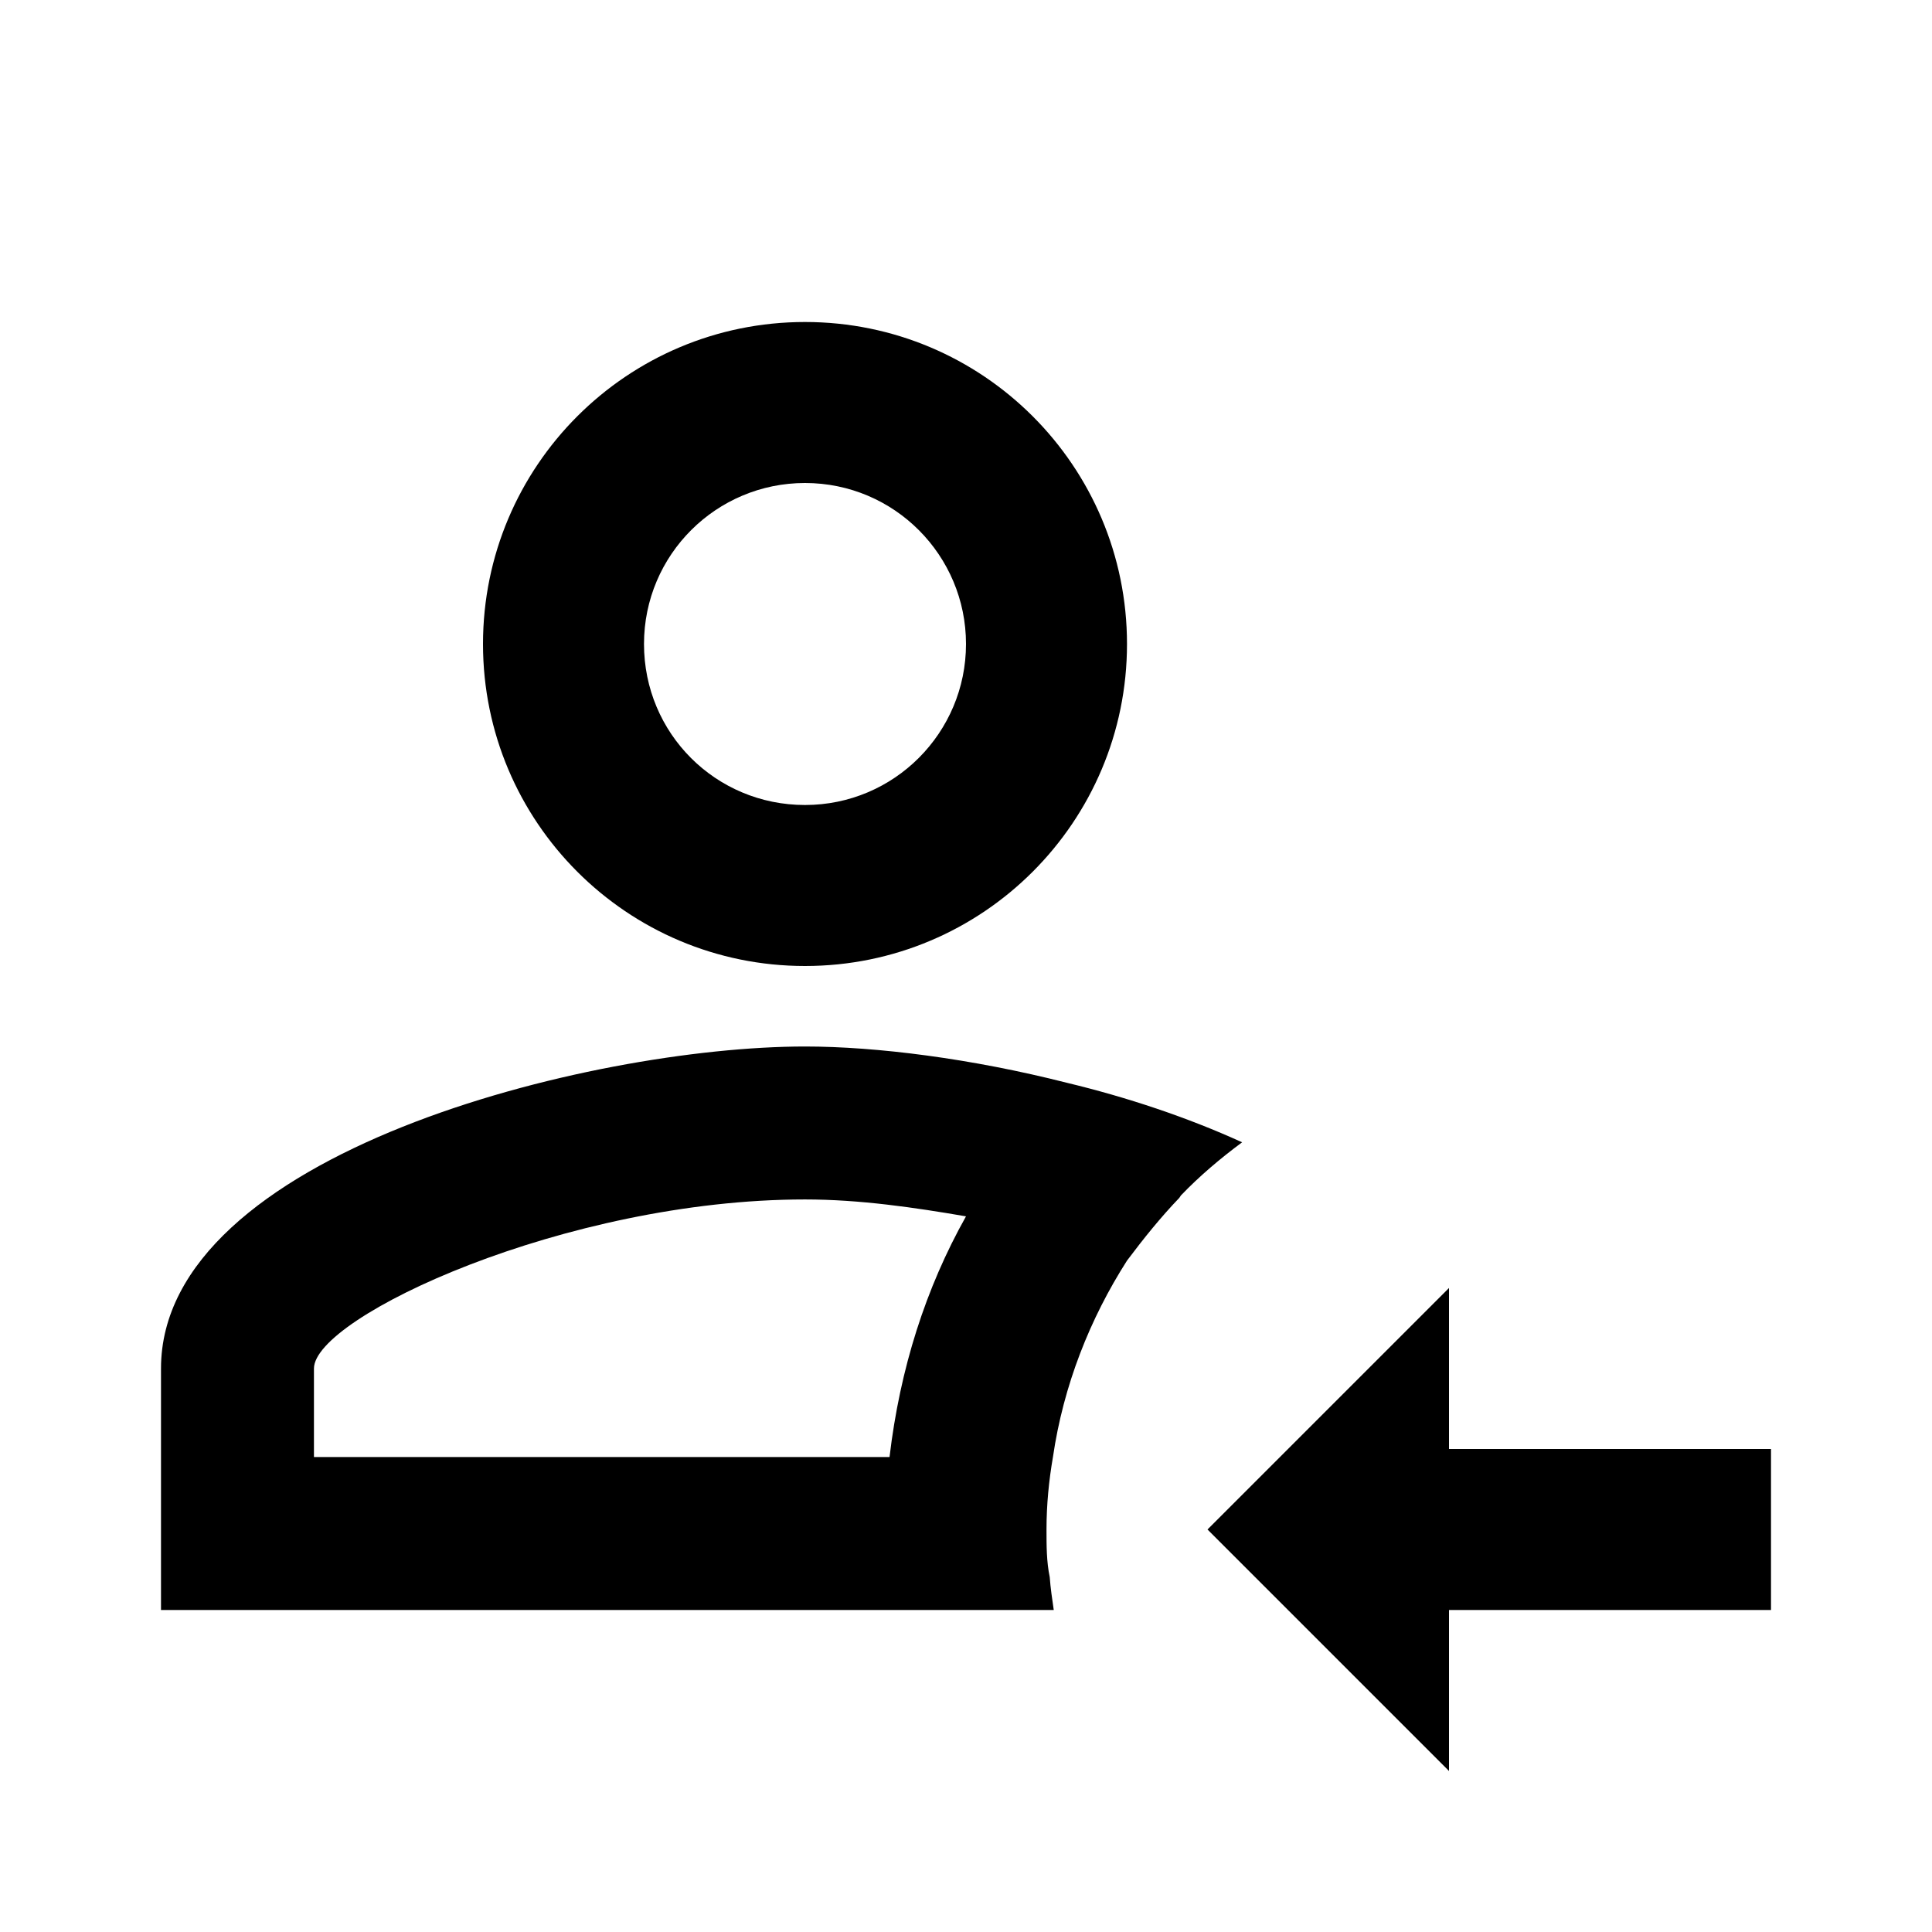
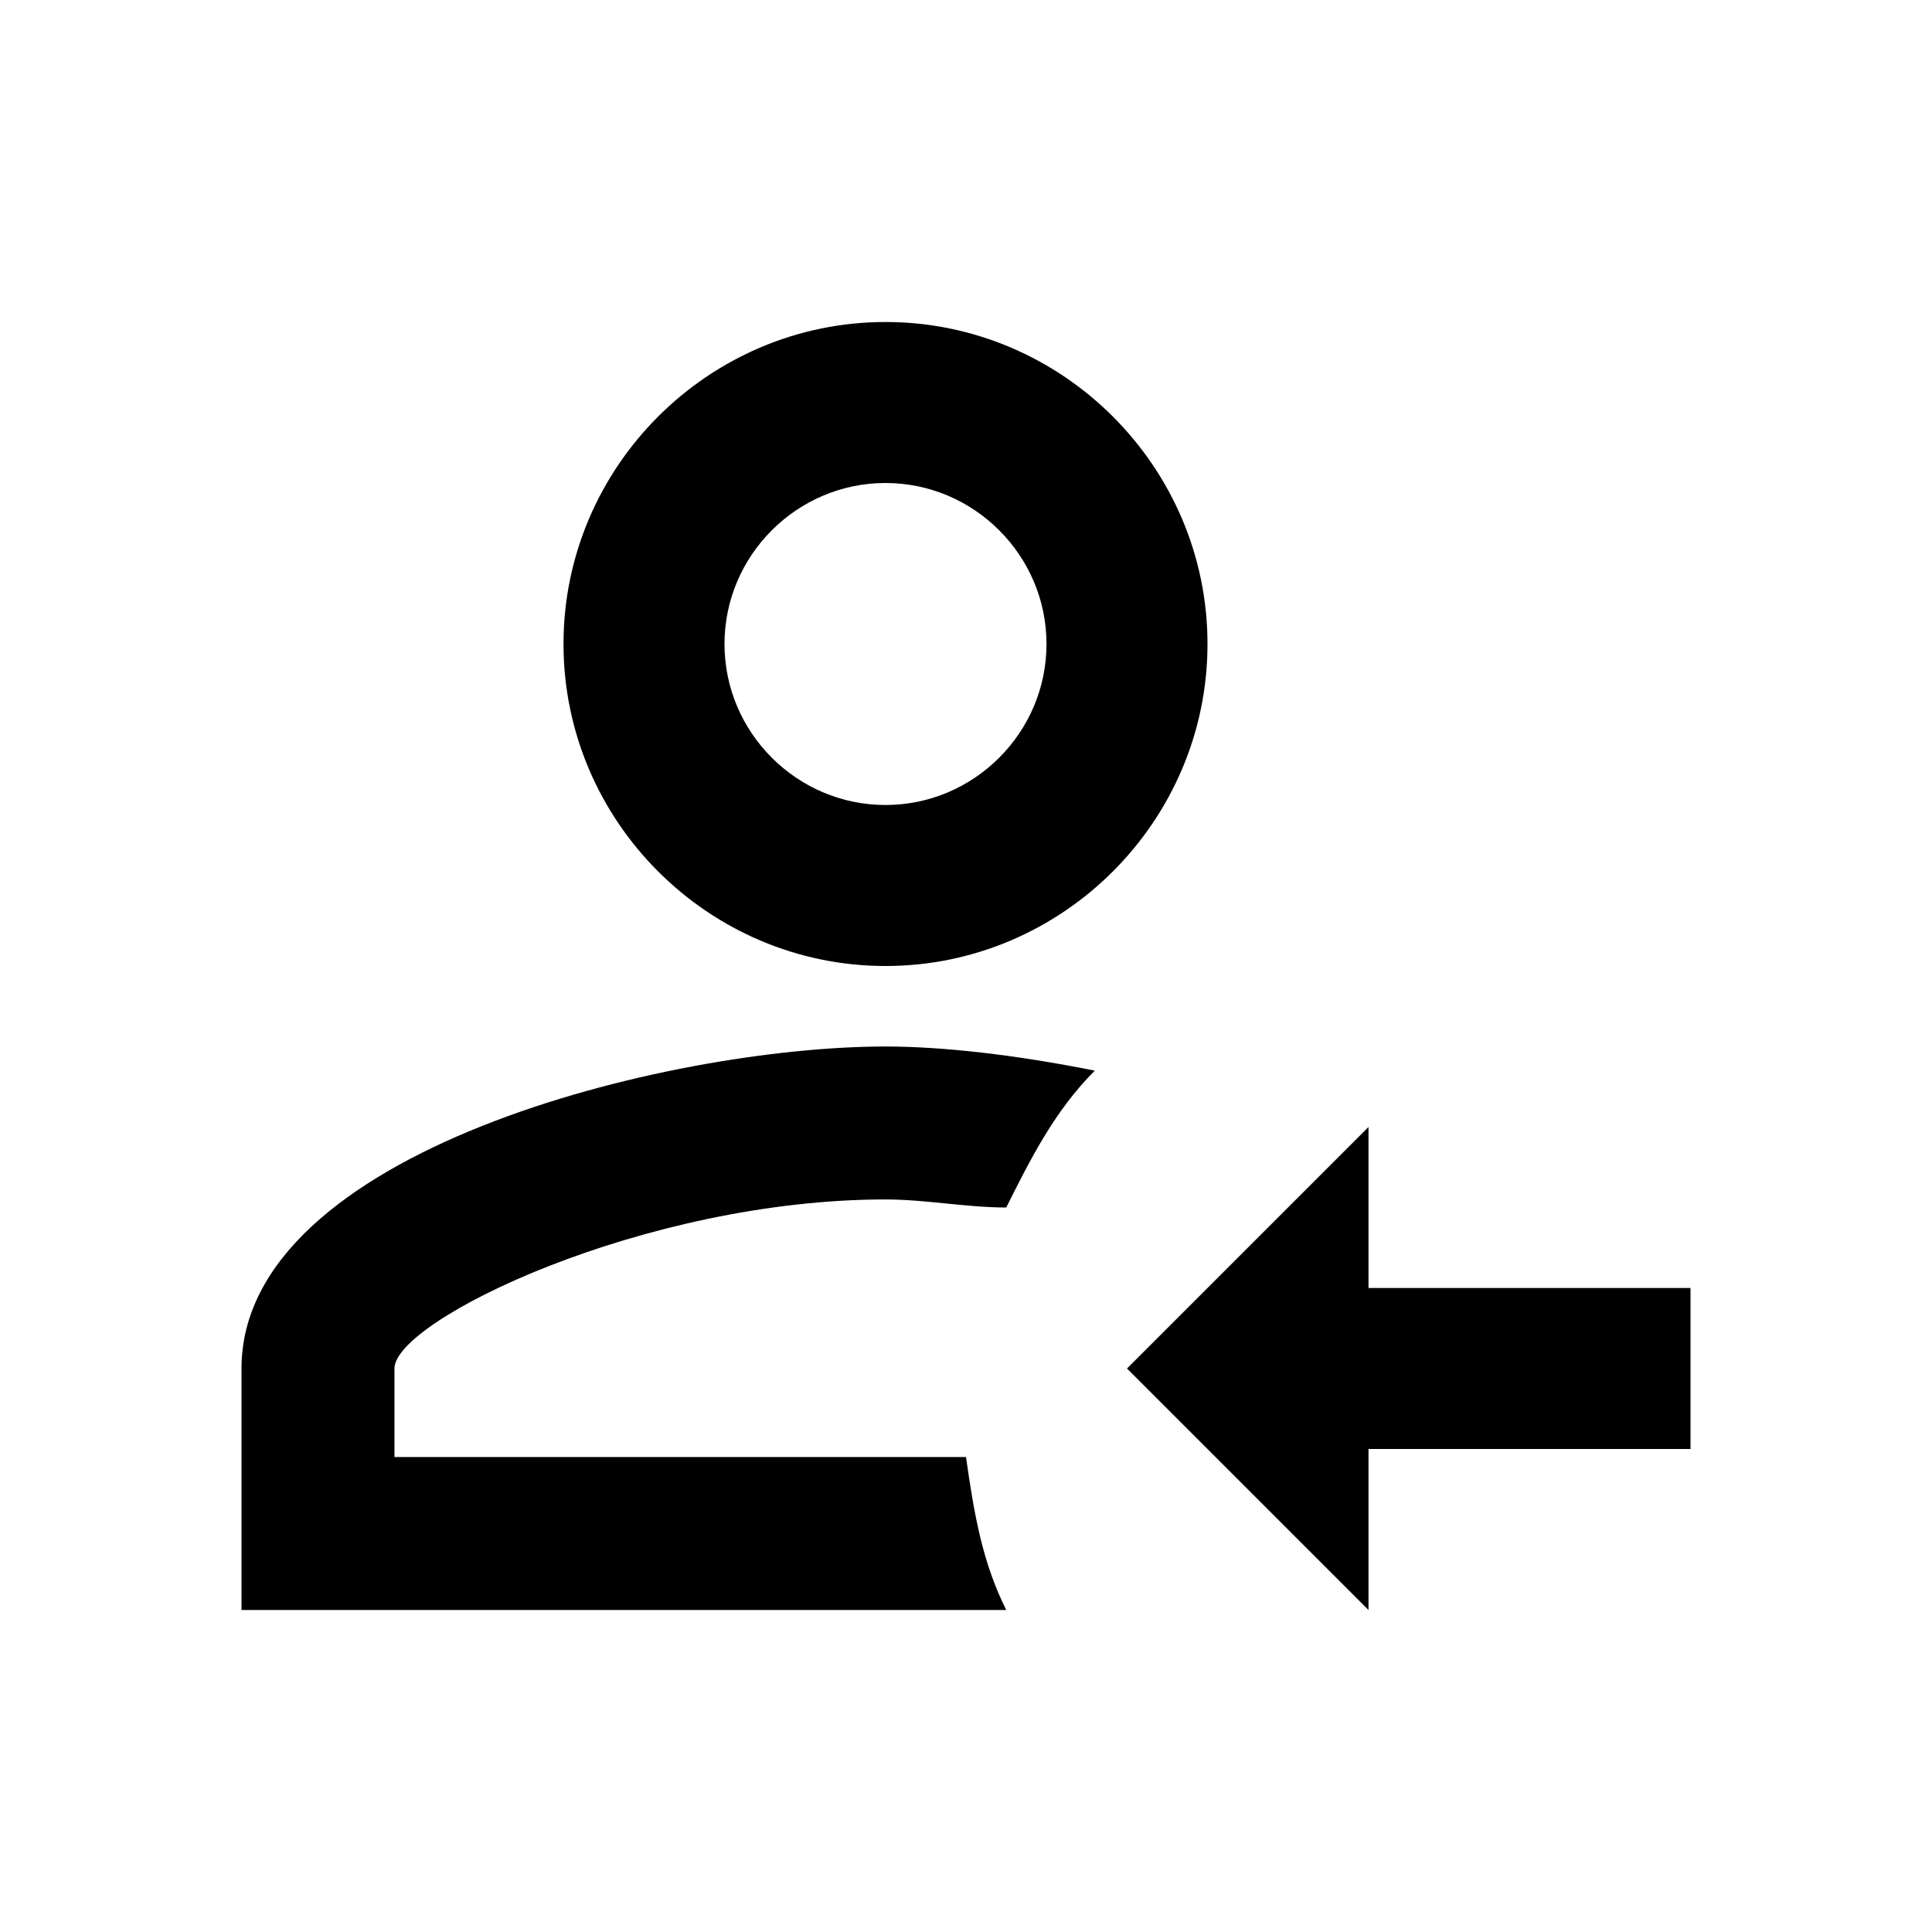
<svg xmlns="http://www.w3.org/2000/svg" version="1.1" id="mdi-account-arrow-left-outline" width="24" height="24" viewBox="0 0 24 24">
-   <path d="M10 12C12.21 12 14 10.21 14 8S12.21 4 10 4 6 5.79 6 8 7.79 12 10 12M10 6C11.11 6 12 6.9 12 8S11.11 10 10 10 8 9.11 8 8 8.9 6 10 6M13.25 13.45C12.07 13.15 10.89 13 10 13C7.33 13 2 14.33 2 17V20H13.09C13.07 19.86 13.05 19.73 13.04 19.59C13 19.4 13 19.2 13 19C13 18.69 13.03 18.39 13.08 18.1C13.21 17.21 13.54 16.38 14 15.66C14.21 15.38 14.42 15.12 14.65 14.88L14.67 14.85C14.9 14.61 15.16 14.39 15.43 14.19C14.75 13.88 14 13.63 13.25 13.45M11.05 18.1H3.9V17C3.9 16.36 7.03 14.9 10 14.9C10.68 14.9 11.36 15 12 15.11C11.5 16 11.18 17 11.05 18.1M22 18V20H18V22L15 19L18 16V18H22Z" />
+   <path d="M17 18H21V16H17V14L14 17L17 20V18M11 4C8.8 4 7 5.8 7 8S8.8 12 11 12 15 10.2 15 8 13.2 4 11 4M11 6C12.1 6 13 6.9 13 8S12.1 10 11 10 9 9.1 9 8 9.9 6 11 6M11 13C8.3 13 3 14.3 3 17V20H12.5C12.2 19.4 12.1 18.8 12 18.1H4.9V17C4.9 16.4 8 14.9 11 14.9C11.5 14.9 12 15 12.5 15C12.8 14.4 13.1 13.8 13.6 13.3C12.6 13.1 11.7 13 11 13" />
</svg>
